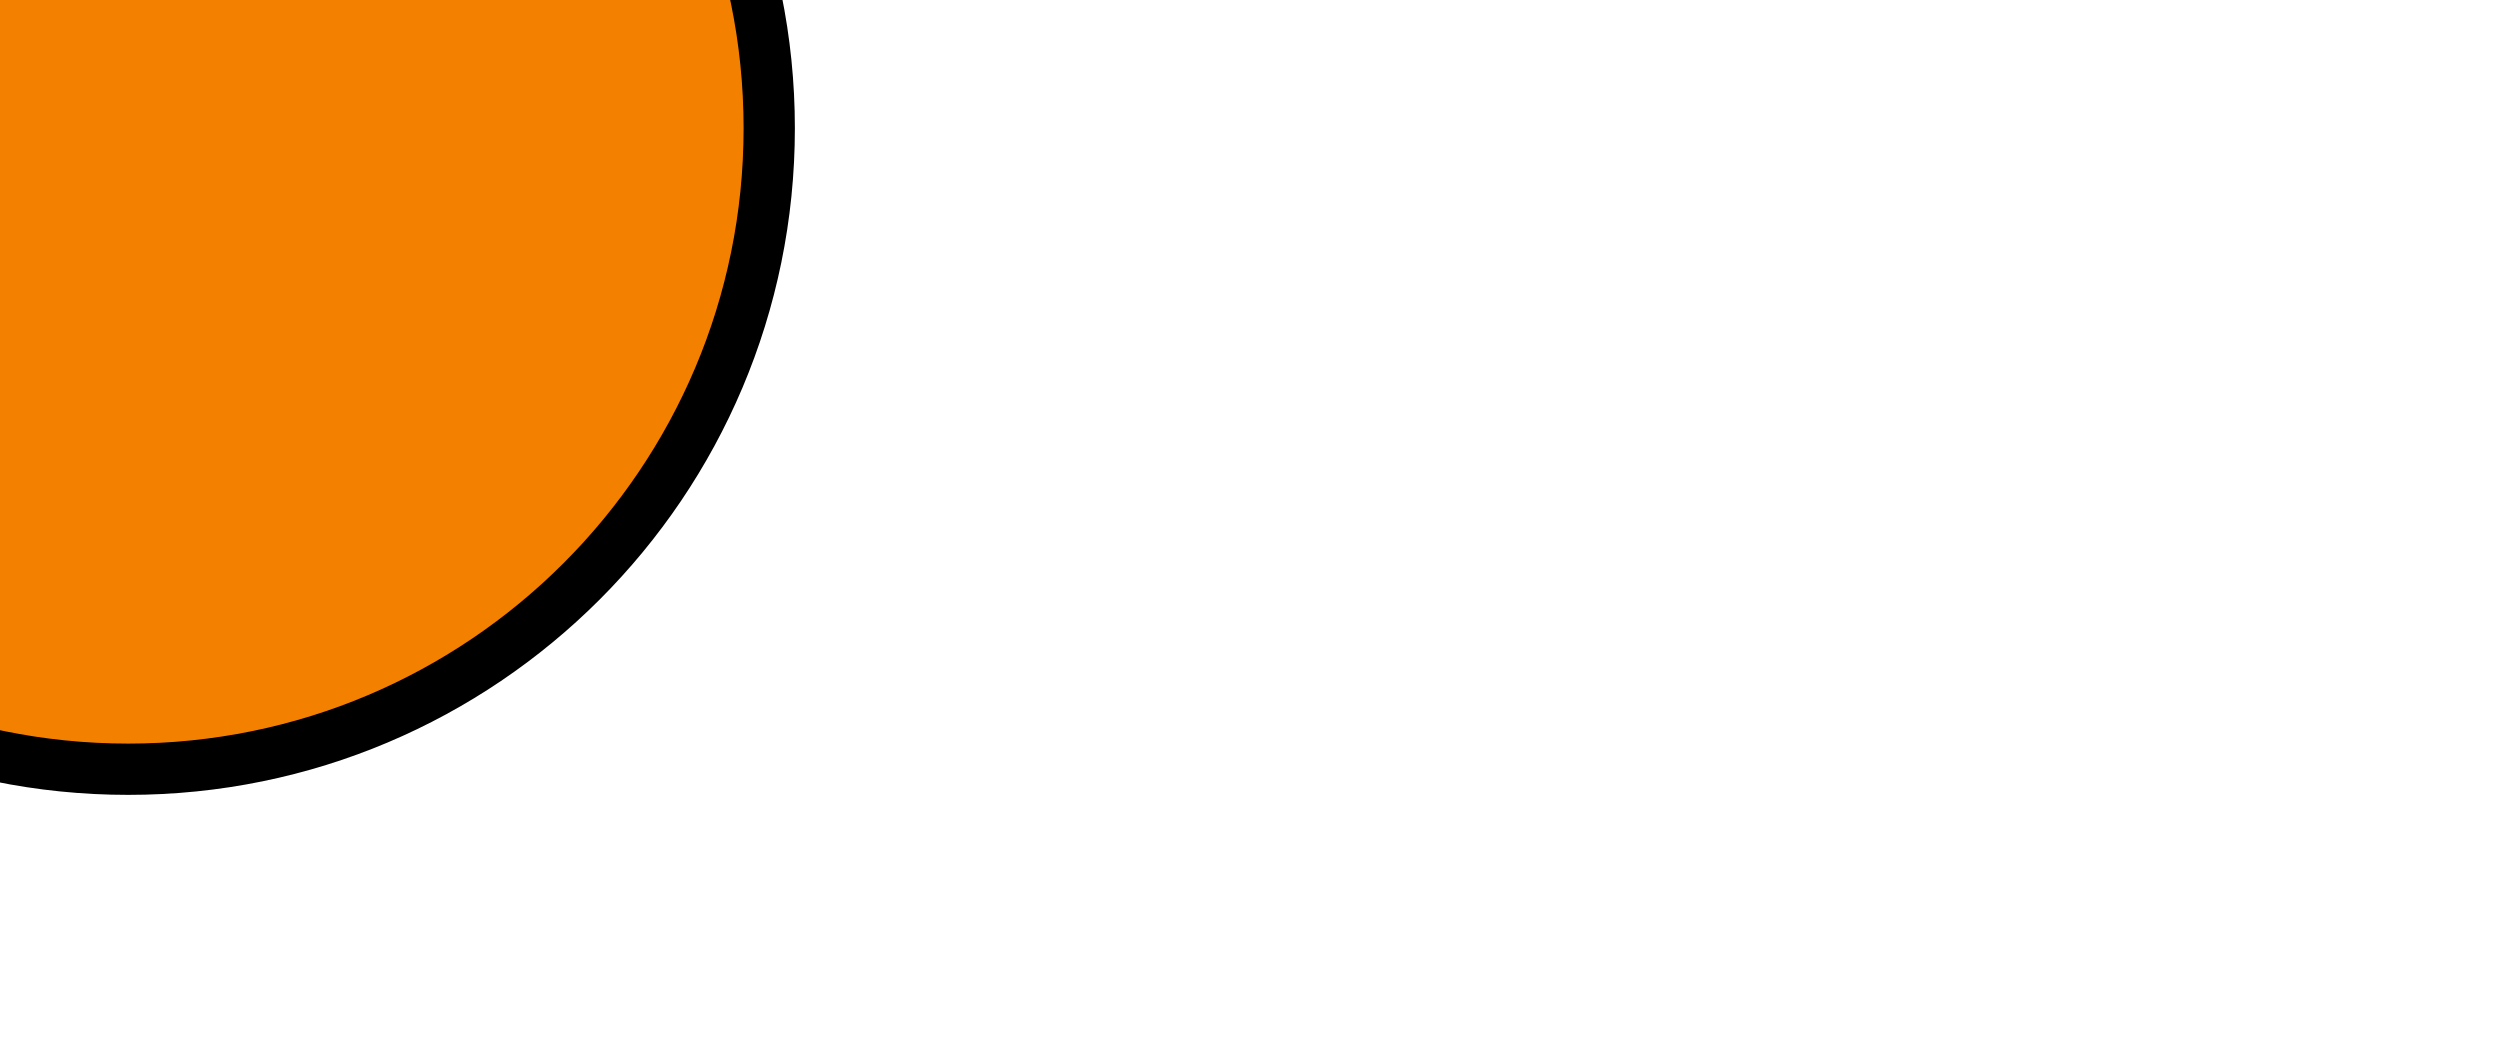
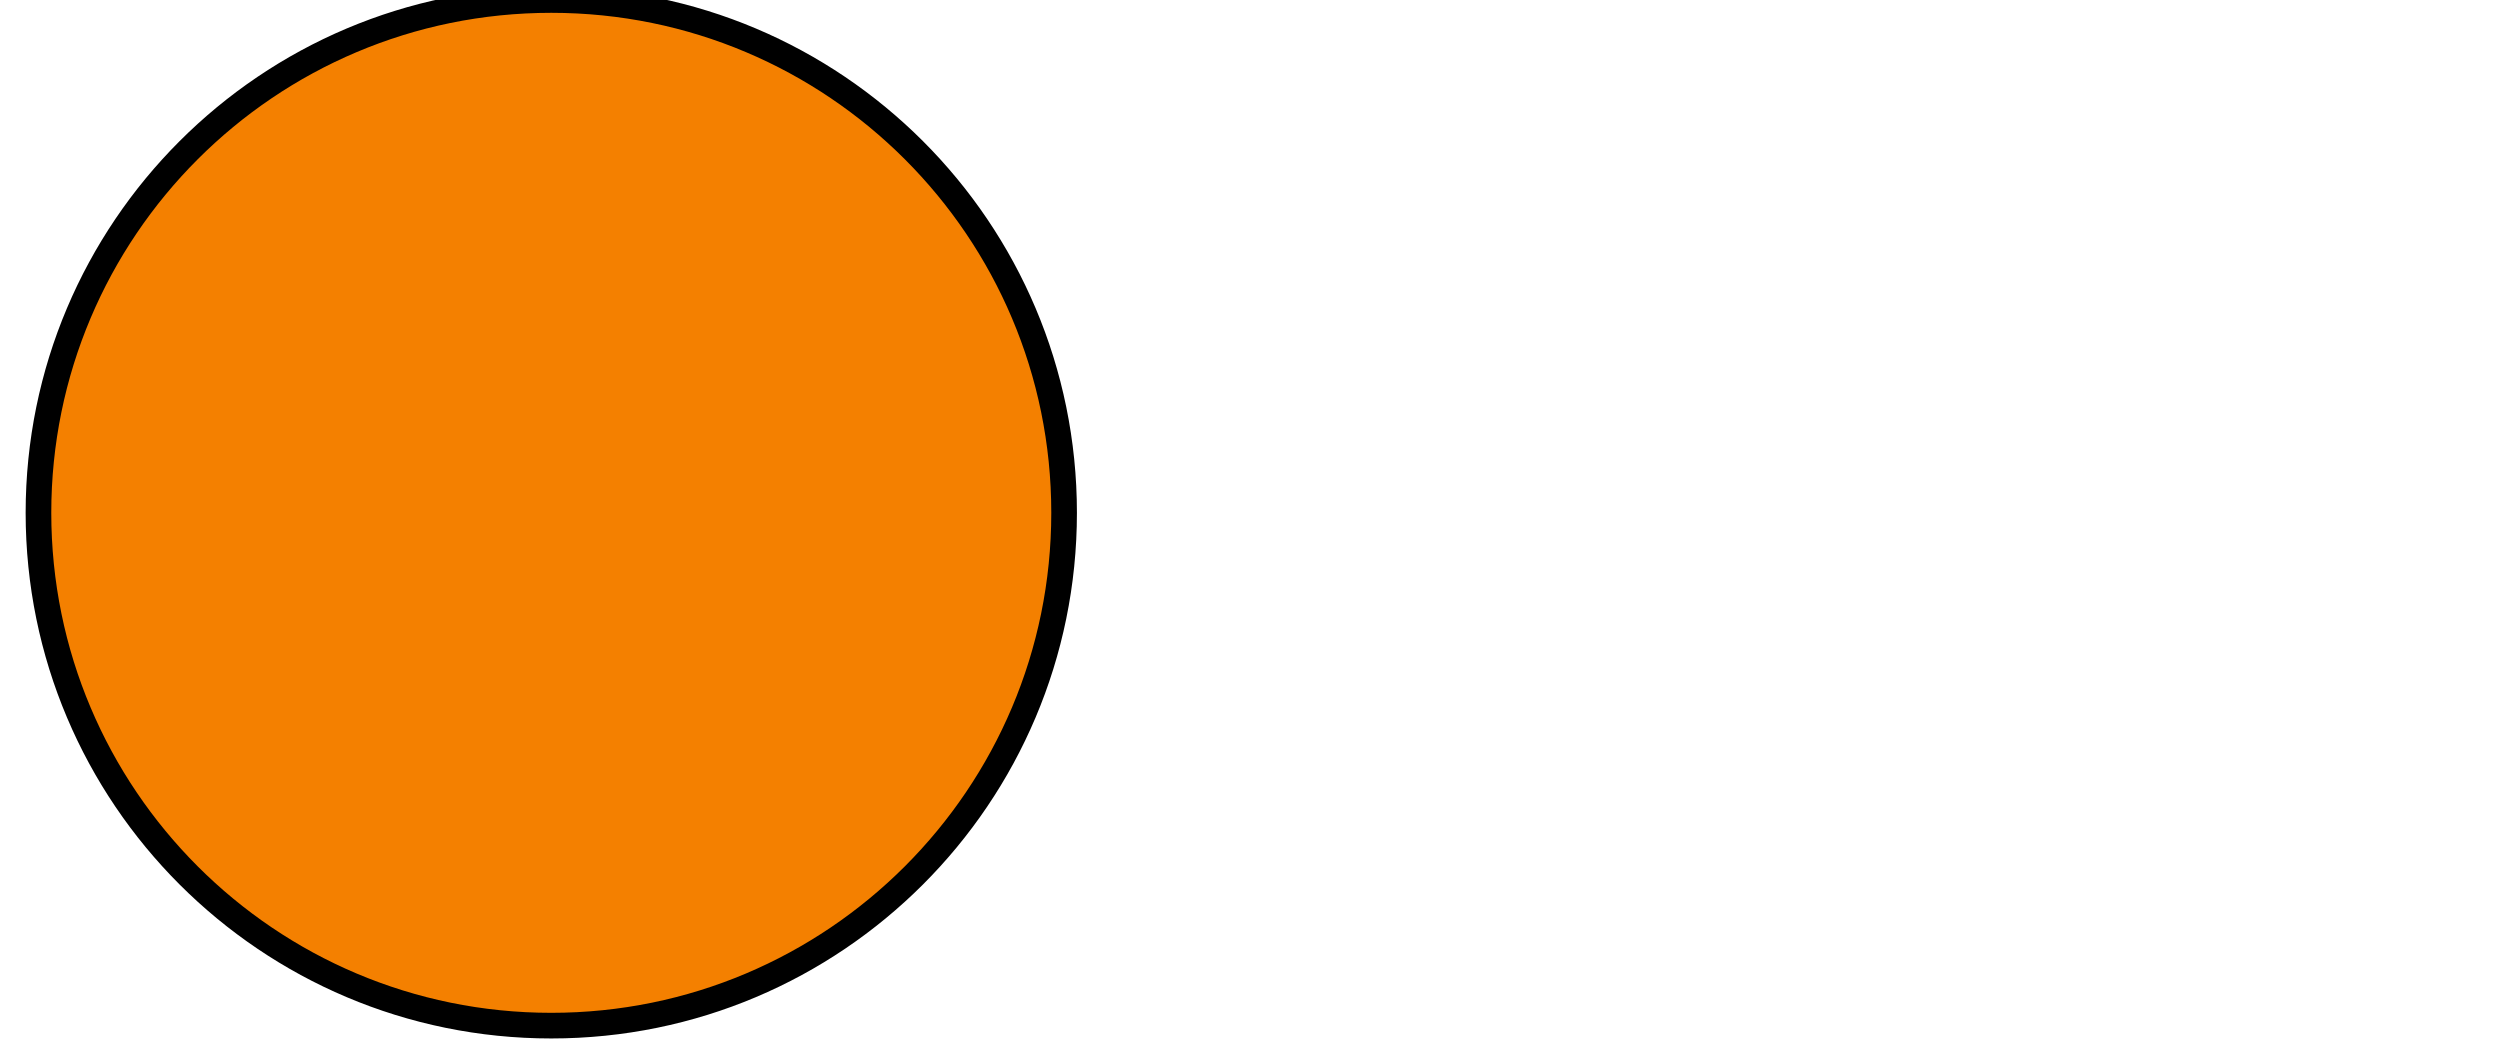
- <svg xmlns="http://www.w3.org/2000/svg" viewBox="0 0 195 82" height="100%" width="100%">
-   <circle r="50" cx="10" cy="10" fill="#f48000" stroke="#000" stroke-width="4" />
+ <svg xmlns="http://www.w3.org/2000/svg" viewBox="0 0 195 82">
+   <circle r="40" cx="43" cy="40" fill="#f48000" stroke="#000" stroke-width="2" />
</svg>
